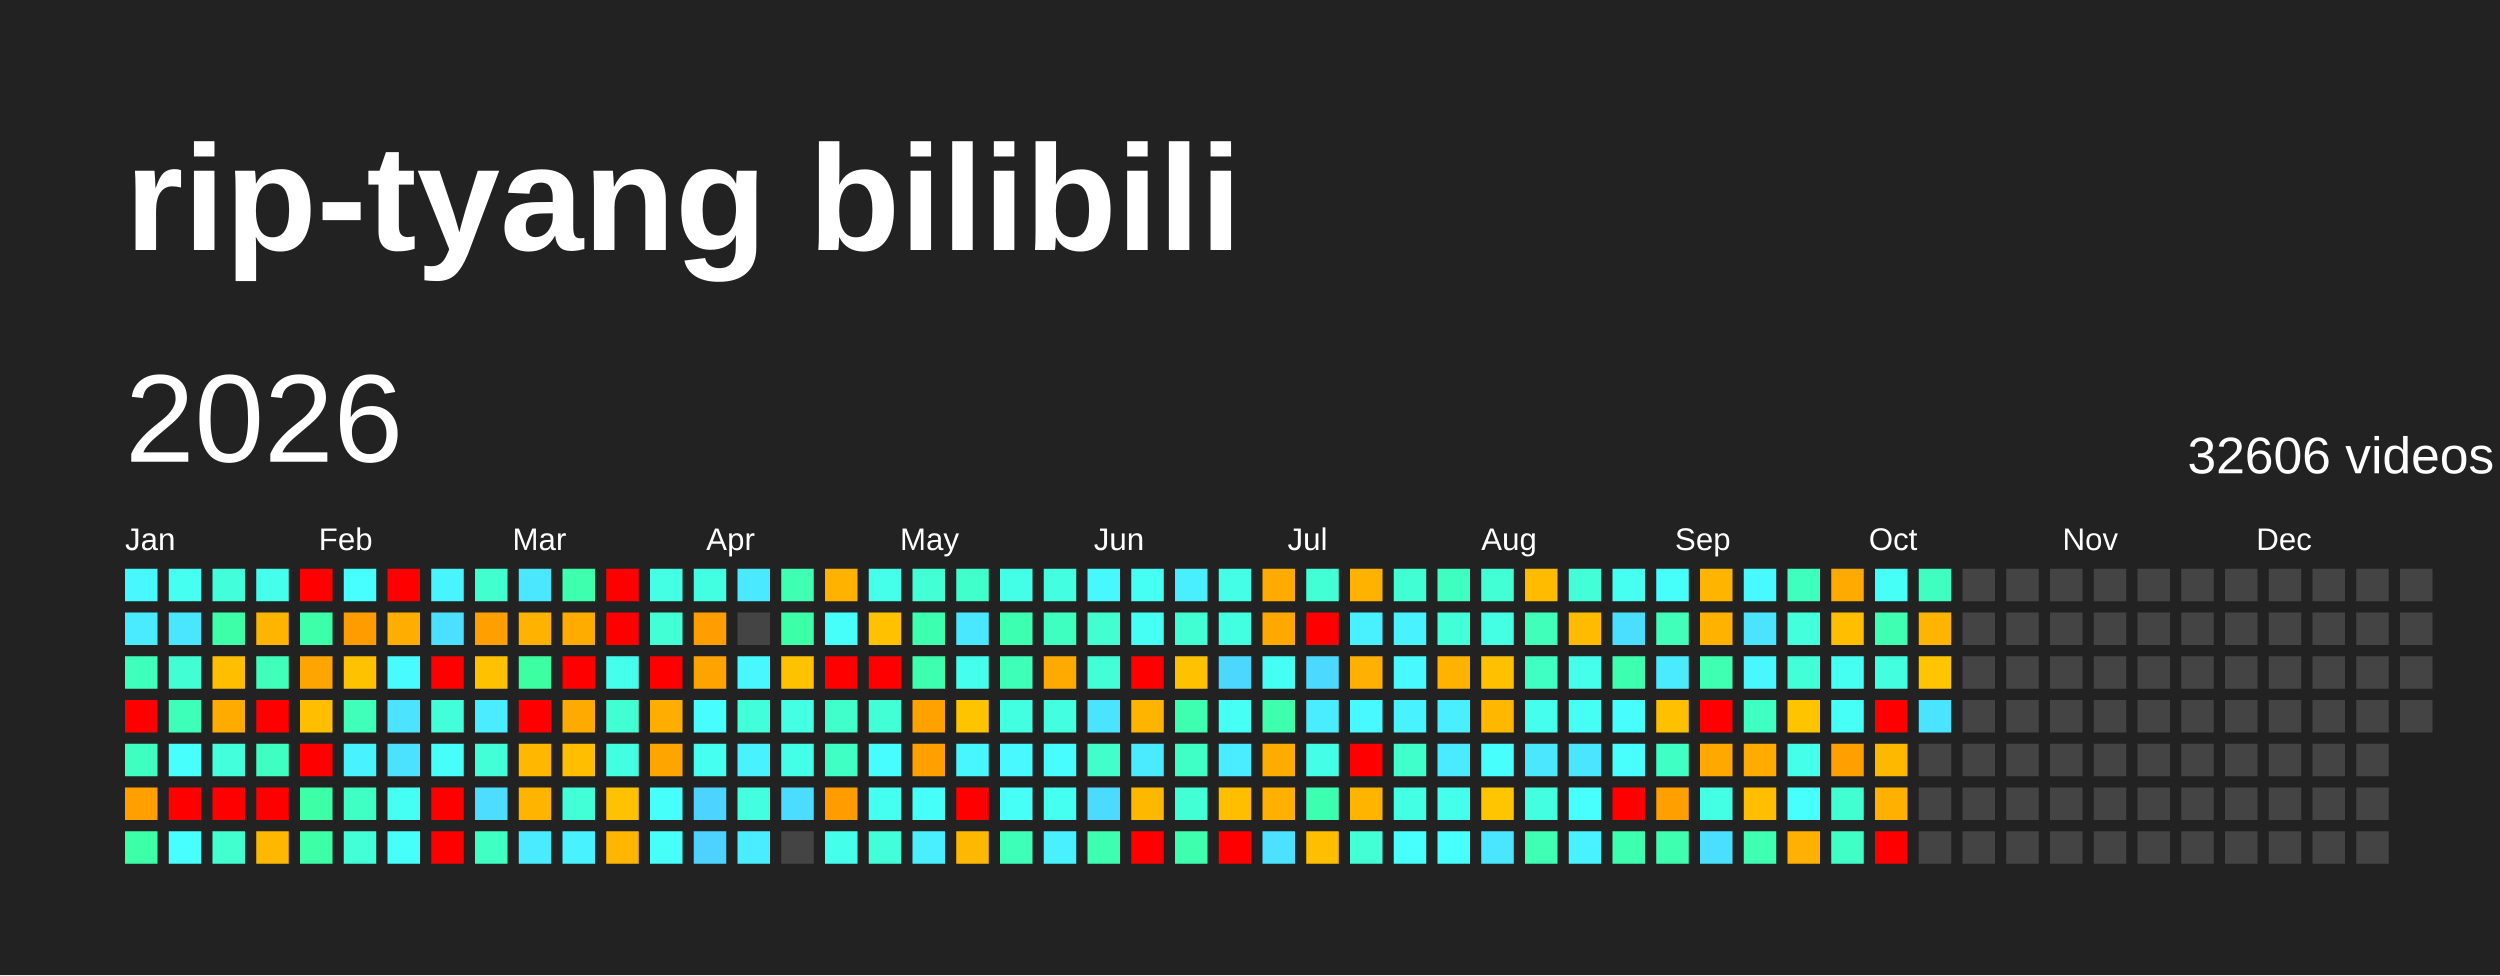
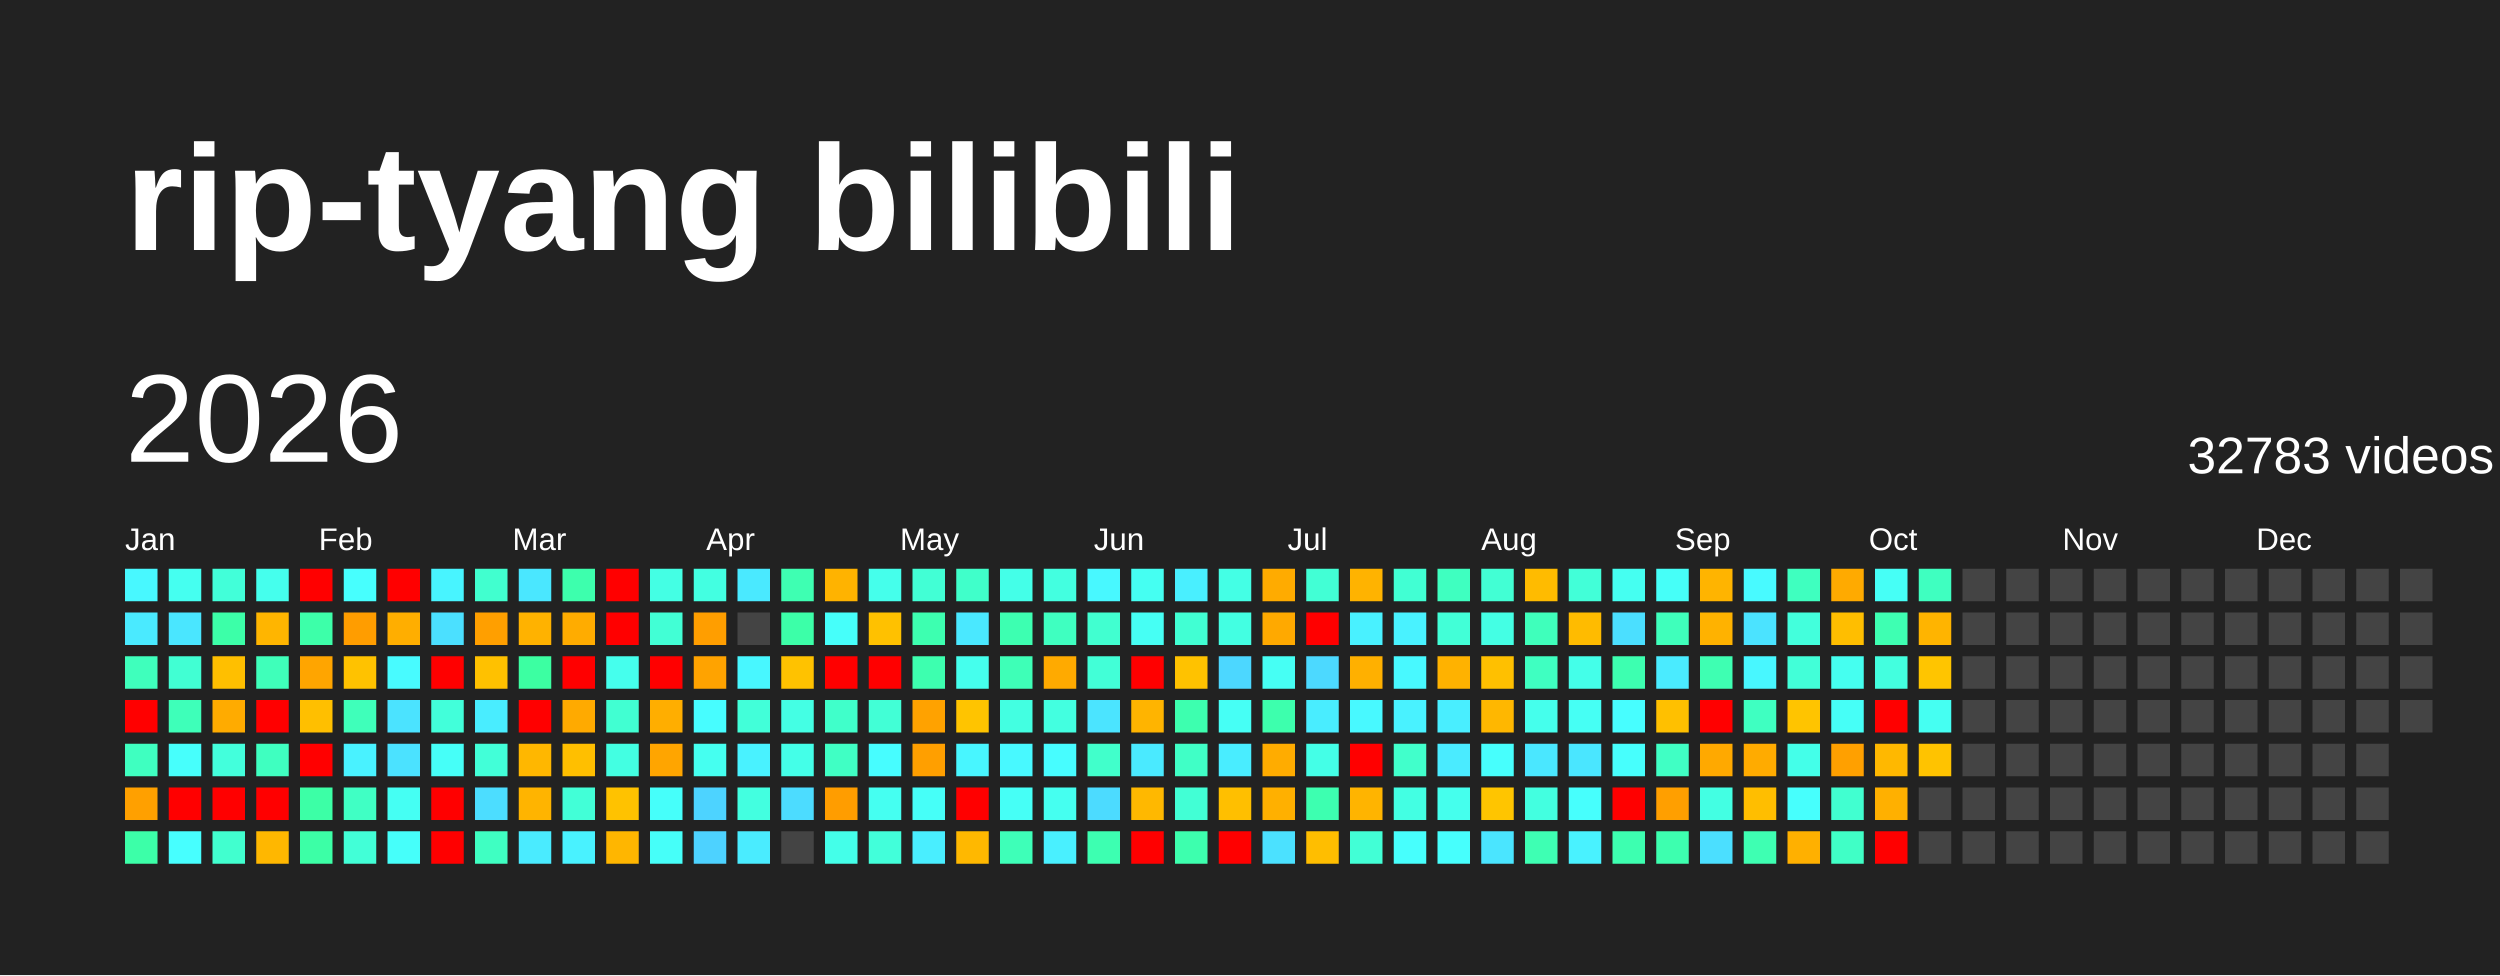
<svg xmlns="http://www.w3.org/2000/svg" baseProfile="full" height="78mm" version="1.1" viewBox="0,0,200,78" width="200mm">
  <defs />
  <rect fill="#222222" height="78" width="200" x="0" y="0" />
  <text fill="#FFFFFF" style="font-size:12px; font-family:Arial; font-weight:bold;" x="10" y="20">rip-tyang bilibili</text>
  <text dominant-baseline="hanging" fill="#FFFFFF" style="font-size:10.0px; font-family:Arial;" x="10" y="30">2026</text>
-   <text dominant-baseline="hanging" fill="#FFFFFF" style="font-size:4.125px; font-family:Arial;" x="175" y="35">32606 videos</text>
+   <text dominant-baseline="hanging" fill="#FFFFFF" style="font-size:4.125px; font-family:Arial;" x="175" y="35">32783 videos</text>
  <text fill="#FFFFFF" style="font-size:2.5px; font-family:Arial" x="10.0" y="44">Jan</text>
  <text fill="#FFFFFF" style="font-size:2.5px; font-family:Arial" x="25.5" y="44">Feb</text>
  <text fill="#FFFFFF" style="font-size:2.5px; font-family:Arial" x="41.0" y="44">Mar</text>
  <text fill="#FFFFFF" style="font-size:2.5px; font-family:Arial" x="56.5" y="44">Apr</text>
  <text fill="#FFFFFF" style="font-size:2.5px; font-family:Arial" x="72.0" y="44">May</text>
  <text fill="#FFFFFF" style="font-size:2.5px; font-family:Arial" x="87.5" y="44">Jun</text>
  <text fill="#FFFFFF" style="font-size:2.5px; font-family:Arial" x="103.0" y="44">Jul</text>
  <text fill="#FFFFFF" style="font-size:2.5px; font-family:Arial" x="118.5" y="44">Aug</text>
  <text fill="#FFFFFF" style="font-size:2.5px; font-family:Arial" x="134.0" y="44">Sep</text>
  <text fill="#FFFFFF" style="font-size:2.5px; font-family:Arial" x="149.5" y="44">Oct</text>
  <text fill="#FFFFFF" style="font-size:2.5px; font-family:Arial" x="165.0" y="44">Nov</text>
  <text fill="#FFFFFF" style="font-size:2.5px; font-family:Arial" x="180.5" y="44">Dec</text>
  <rect fill="#48f8ff" height="2.6" width="2.6" x="10.0" y="45.5" />
  <rect fill="#4aeaff" height="2.6" width="2.6" x="10.0" y="49.0" />
  <rect fill="#3fffbc" height="2.6" width="2.6" x="10.0" y="52.5" />
  <rect fill="red" height="2.6" width="2.6" x="10.0" y="56.0" />
  <rect fill="#3fffc0" height="2.6" width="2.6" x="10.0" y="59.5" />
  <rect fill="#ffa000" height="2.6" width="2.6" x="10.0" y="63.0" />
  <rect fill="#3cffa8" height="2.6" width="2.6" x="10.0" y="66.5" />
  <rect fill="#45fff0" height="2.6" width="2.6" x="13.5" y="45.5" />
  <rect fill="#4ae6ff" height="2.6" width="2.6" x="13.5" y="49.0" />
  <rect fill="#41ffd3" height="2.6" width="2.6" x="13.5" y="52.5" />
  <rect fill="#3effb9" height="2.6" width="2.6" x="13.5" y="56.0" />
  <rect fill="#47fffc" height="2.6" width="2.6" x="13.5" y="59.5" />
  <rect fill="red" height="2.6" width="2.6" x="13.5" y="63.0" />
  <rect fill="#47ffff" height="2.6" width="2.6" x="13.5" y="66.5" />
  <rect fill="#42ffd9" height="2.6" width="2.6" x="17.0" y="45.5" />
  <rect fill="#3cffa8" height="2.6" width="2.6" x="17.0" y="49.0" />
  <rect fill="#ffbf00" height="2.6" width="2.6" x="17.0" y="52.5" />
  <rect fill="#ffab00" height="2.6" width="2.6" x="17.0" y="56.0" />
  <rect fill="#43ffdc" height="2.6" width="2.6" x="17.0" y="59.5" />
  <rect fill="red" height="2.6" width="2.6" x="17.0" y="63.0" />
  <rect fill="#41ffcf" height="2.6" width="2.6" x="17.0" y="66.5" />
  <rect fill="#45ffed" height="2.6" width="2.6" x="20.5" y="45.5" />
  <rect fill="#ffb500" height="2.6" width="2.6" x="20.5" y="49.0" />
  <rect fill="#3fffba" height="2.6" width="2.6" x="20.5" y="52.5" />
  <rect fill="red" height="2.6" width="2.6" x="20.5" y="56.0" />
  <rect fill="#3fffc0" height="2.6" width="2.6" x="20.5" y="59.5" />
  <rect fill="red" height="2.6" width="2.6" x="20.5" y="63.0" />
  <rect fill="#ffb700" height="2.6" width="2.6" x="20.5" y="66.5" />
  <rect fill="red" height="2.6" width="2.6" x="24.0" y="45.5" />
  <rect fill="#3dffa9" height="2.6" width="2.6" x="24.0" y="49.0" />
  <rect fill="#ffa500" height="2.6" width="2.6" x="24.0" y="52.5" />
  <rect fill="#ffbf00" height="2.6" width="2.6" x="24.0" y="56.0" />
  <rect fill="red" height="2.6" width="2.6" x="24.0" y="59.5" />
  <rect fill="#3cffa6" height="2.6" width="2.6" x="24.0" y="63.0" />
  <rect fill="#3cffa6" height="2.6" width="2.6" x="24.0" y="66.5" />
  <rect fill="#47fffe" height="2.6" width="2.6" x="27.5" y="45.5" />
  <rect fill="#ff9d00" height="2.6" width="2.6" x="27.5" y="49.0" />
  <rect fill="#ffc200" height="2.6" width="2.6" x="27.5" y="52.5" />
  <rect fill="#3fffba" height="2.6" width="2.6" x="27.5" y="56.0" />
  <rect fill="#49f2ff" height="2.6" width="2.6" x="27.5" y="59.5" />
  <rect fill="#40ffc4" height="2.6" width="2.6" x="27.5" y="63.0" />
  <rect fill="#42ffd7" height="2.6" width="2.6" x="27.5" y="66.5" />
  <rect fill="red" height="2.6" width="2.6" x="31.0" y="45.5" />
  <rect fill="#ffae00" height="2.6" width="2.6" x="31.0" y="49.0" />
  <rect fill="#48fbff" height="2.6" width="2.6" x="31.0" y="52.5" />
  <rect fill="#4be3ff" height="2.6" width="2.6" x="31.0" y="56.0" />
  <rect fill="#4be2ff" height="2.6" width="2.6" x="31.0" y="59.5" />
  <rect fill="#45fff3" height="2.6" width="2.6" x="31.0" y="63.0" />
  <rect fill="#46fffa" height="2.6" width="2.6" x="31.0" y="66.5" />
  <rect fill="#48f4ff" height="2.6" width="2.6" x="34.5" y="45.5" />
  <rect fill="#4be0ff" height="2.6" width="2.6" x="34.5" y="49.0" />
  <rect fill="red" height="2.6" width="2.6" x="34.5" y="52.5" />
  <rect fill="#42ffda" height="2.6" width="2.6" x="34.5" y="56.0" />
  <rect fill="#46fff8" height="2.6" width="2.6" x="34.5" y="59.5" />
  <rect fill="red" height="2.6" width="2.6" x="34.5" y="63.0" />
  <rect fill="red" height="2.6" width="2.6" x="34.5" y="66.5" />
  <rect fill="#41ffcf" height="2.6" width="2.6" x="38.0" y="45.5" />
  <rect fill="#ff9f00" height="2.6" width="2.6" x="38.0" y="49.0" />
  <rect fill="#ffc100" height="2.6" width="2.6" x="38.0" y="52.5" />
  <rect fill="#49edff" height="2.6" width="2.6" x="38.0" y="56.0" />
  <rect fill="#42ffd8" height="2.6" width="2.6" x="38.0" y="59.5" />
  <rect fill="#4cddff" height="2.6" width="2.6" x="38.0" y="63.0" />
  <rect fill="#3fffc2" height="2.6" width="2.6" x="38.0" y="66.5" />
  <rect fill="#4ae7ff" height="2.6" width="2.6" x="41.5" y="45.5" />
  <rect fill="#ffb200" height="2.6" width="2.6" x="41.5" y="49.0" />
  <rect fill="#3cffa2" height="2.6" width="2.6" x="41.5" y="52.5" />
  <rect fill="red" height="2.6" width="2.6" x="41.5" y="56.0" />
  <rect fill="#ffb700" height="2.6" width="2.6" x="41.5" y="59.5" />
  <rect fill="#ffb400" height="2.6" width="2.6" x="41.5" y="63.0" />
  <rect fill="#4aebff" height="2.6" width="2.6" x="41.5" y="66.5" />
  <rect fill="#3dffad" height="2.6" width="2.6" x="45.0" y="45.5" />
  <rect fill="#ffac00" height="2.6" width="2.6" x="45.0" y="49.0" />
  <rect fill="red" height="2.6" width="2.6" x="45.0" y="52.5" />
  <rect fill="#ffaa00" height="2.6" width="2.6" x="45.0" y="56.0" />
  <rect fill="#ffbf00" height="2.6" width="2.6" x="45.0" y="59.5" />
  <rect fill="#42ffd7" height="2.6" width="2.6" x="45.0" y="63.0" />
  <rect fill="#49f2ff" height="2.6" width="2.6" x="45.0" y="66.5" />
  <rect fill="red" height="2.6" width="2.6" x="48.5" y="45.5" />
  <rect fill="red" height="2.6" width="2.6" x="48.5" y="49.0" />
  <rect fill="#45ffed" height="2.6" width="2.6" x="48.5" y="52.5" />
  <rect fill="#41ffd2" height="2.6" width="2.6" x="48.5" y="56.0" />
  <rect fill="#43ffe2" height="2.6" width="2.6" x="48.5" y="59.5" />
  <rect fill="#ffc200" height="2.6" width="2.6" x="48.5" y="63.0" />
  <rect fill="#ffb600" height="2.6" width="2.6" x="48.5" y="66.5" />
  <rect fill="#44ffe4" height="2.6" width="2.6" x="52.0" y="45.5" />
  <rect fill="#42ffd5" height="2.6" width="2.6" x="52.0" y="49.0" />
  <rect fill="red" height="2.6" width="2.6" x="52.0" y="52.5" />
  <rect fill="#ffae00" height="2.6" width="2.6" x="52.0" y="56.0" />
  <rect fill="#ffa500" height="2.6" width="2.6" x="52.0" y="59.5" />
  <rect fill="#46fffa" height="2.6" width="2.6" x="52.0" y="63.0" />
  <rect fill="#46fff9" height="2.6" width="2.6" x="52.0" y="66.5" />
  <rect fill="#43ffe1" height="2.6" width="2.6" x="55.5" y="45.5" />
  <rect fill="#ff9e00" height="2.6" width="2.6" x="55.5" y="49.0" />
  <rect fill="#ffa300" height="2.6" width="2.6" x="55.5" y="52.5" />
  <rect fill="#47fdff" height="2.6" width="2.6" x="55.5" y="56.0" />
  <rect fill="#45fff0" height="2.6" width="2.6" x="55.5" y="59.5" />
  <rect fill="#4dd3ff" height="2.6" width="2.6" x="55.5" y="63.0" />
  <rect fill="#4dd2ff" height="2.6" width="2.6" x="55.5" y="66.5" />
  <rect fill="#4ae9ff" height="2.6" width="2.6" x="59.0" y="45.5" />
  <rect fill="#444444" height="2.6" width="2.6" x="59.0" y="49.0" />
  <rect fill="#48f7ff" height="2.6" width="2.6" x="59.0" y="52.5" />
  <rect fill="#42ffd9" height="2.6" width="2.6" x="59.0" y="56.0" />
  <rect fill="#49f2ff" height="2.6" width="2.6" x="59.0" y="59.5" />
  <rect fill="#43ffe0" height="2.6" width="2.6" x="59.0" y="63.0" />
  <rect fill="#4aecff" height="2.6" width="2.6" x="59.0" y="66.5" />
  <rect fill="#3effb2" height="2.6" width="2.6" x="62.5" y="45.5" />
  <rect fill="#3cffa8" height="2.6" width="2.6" x="62.5" y="49.0" />
  <rect fill="#ffc200" height="2.6" width="2.6" x="62.5" y="52.5" />
  <rect fill="#44ffe4" height="2.6" width="2.6" x="62.5" y="56.0" />
  <rect fill="#44ffe8" height="2.6" width="2.6" x="62.5" y="59.5" />
  <rect fill="#4cdcff" height="2.6" width="2.6" x="62.5" y="63.0" />
  <rect fill="#444444" height="2.6" width="2.6" x="62.5" y="66.5" />
  <rect fill="#ffb300" height="2.6" width="2.6" x="66.0" y="45.5" />
  <rect fill="#46fffa" height="2.6" width="2.6" x="66.0" y="49.0" />
  <rect fill="red" height="2.6" width="2.6" x="66.0" y="52.5" />
  <rect fill="#40ffca" height="2.6" width="2.6" x="66.0" y="56.0" />
  <rect fill="#40ffc4" height="2.6" width="2.6" x="66.0" y="59.5" />
  <rect fill="#ff9d00" height="2.6" width="2.6" x="66.0" y="63.0" />
  <rect fill="#44ffe9" height="2.6" width="2.6" x="66.0" y="66.5" />
  <rect fill="#45ffeb" height="2.6" width="2.6" x="69.5" y="45.5" />
  <rect fill="#ffc100" height="2.6" width="2.6" x="69.5" y="49.0" />
  <rect fill="red" height="2.6" width="2.6" x="69.5" y="52.5" />
  <rect fill="#42ffd6" height="2.6" width="2.6" x="69.5" y="56.0" />
  <rect fill="#47fdff" height="2.6" width="2.6" x="69.5" y="59.5" />
  <rect fill="#45fff1" height="2.6" width="2.6" x="69.5" y="63.0" />
  <rect fill="#42ffda" height="2.6" width="2.6" x="69.5" y="66.5" />
  <rect fill="#42ffd5" height="2.6" width="2.6" x="73.0" y="45.5" />
  <rect fill="#3dffb0" height="2.6" width="2.6" x="73.0" y="49.0" />
  <rect fill="#3dffaf" height="2.6" width="2.6" x="73.0" y="52.5" />
  <rect fill="#ffa200" height="2.6" width="2.6" x="73.0" y="56.0" />
  <rect fill="#ff9f00" height="2.6" width="2.6" x="73.0" y="59.5" />
  <rect fill="#46fff8" height="2.6" width="2.6" x="73.0" y="63.0" />
  <rect fill="#49eeff" height="2.6" width="2.6" x="73.0" y="66.5" />
  <rect fill="#40ffca" height="2.6" width="2.6" x="76.5" y="45.5" />
  <rect fill="#4ae8ff" height="2.6" width="2.6" x="76.5" y="49.0" />
  <rect fill="#45ffed" height="2.6" width="2.6" x="76.5" y="52.5" />
  <rect fill="#ffc400" height="2.6" width="2.6" x="76.5" y="56.0" />
  <rect fill="#48f6ff" height="2.6" width="2.6" x="76.5" y="59.5" />
  <rect fill="red" height="2.6" width="2.6" x="76.5" y="63.0" />
  <rect fill="#ffb800" height="2.6" width="2.6" x="76.5" y="66.5" />
  <rect fill="#44ffe8" height="2.6" width="2.6" x="80.0" y="45.5" />
  <rect fill="#3dffb1" height="2.6" width="2.6" x="80.0" y="49.0" />
  <rect fill="#3effb7" height="2.6" width="2.6" x="80.0" y="52.5" />
  <rect fill="#43ffe1" height="2.6" width="2.6" x="80.0" y="56.0" />
  <rect fill="#48f9ff" height="2.6" width="2.6" x="80.0" y="59.5" />
  <rect fill="#46fff6" height="2.6" width="2.6" x="80.0" y="63.0" />
  <rect fill="#3effb8" height="2.6" width="2.6" x="80.0" y="66.5" />
  <rect fill="#43ffe0" height="2.6" width="2.6" x="83.5" y="45.5" />
  <rect fill="#3fffc0" height="2.6" width="2.6" x="83.5" y="49.0" />
  <rect fill="#ffaa00" height="2.6" width="2.6" x="83.5" y="52.5" />
  <rect fill="#43ffe0" height="2.6" width="2.6" x="83.5" y="56.0" />
  <rect fill="#47fdff" height="2.6" width="2.6" x="83.5" y="59.5" />
  <rect fill="#45fff0" height="2.6" width="2.6" x="83.5" y="63.0" />
  <rect fill="#49f0ff" height="2.6" width="2.6" x="83.5" y="66.5" />
  <rect fill="#48f8ff" height="2.6" width="2.6" x="87.0" y="45.5" />
  <rect fill="#41ffd0" height="2.6" width="2.6" x="87.0" y="49.0" />
  <rect fill="#42ffd7" height="2.6" width="2.6" x="87.0" y="52.5" />
  <rect fill="#4be4ff" height="2.6" width="2.6" x="87.0" y="56.0" />
  <rect fill="#41ffcb" height="2.6" width="2.6" x="87.0" y="59.5" />
  <rect fill="#4cdbff" height="2.6" width="2.6" x="87.0" y="63.0" />
  <rect fill="#3dffb1" height="2.6" width="2.6" x="87.0" y="66.5" />
  <rect fill="#45fff2" height="2.6" width="2.6" x="90.5" y="45.5" />
  <rect fill="#46fff4" height="2.6" width="2.6" x="90.5" y="49.0" />
  <rect fill="red" height="2.6" width="2.6" x="90.5" y="52.5" />
  <rect fill="#ffb400" height="2.6" width="2.6" x="90.5" y="56.0" />
  <rect fill="#4aeaff" height="2.6" width="2.6" x="90.5" y="59.5" />
  <rect fill="#ffb800" height="2.6" width="2.6" x="90.5" y="63.0" />
  <rect fill="red" height="2.6" width="2.6" x="90.5" y="66.5" />
  <rect fill="#49efff" height="2.6" width="2.6" x="94.0" y="45.5" />
  <rect fill="#41ffd3" height="2.6" width="2.6" x="94.0" y="49.0" />
  <rect fill="#ffc200" height="2.6" width="2.6" x="94.0" y="52.5" />
  <rect fill="#3dffaf" height="2.6" width="2.6" x="94.0" y="56.0" />
  <rect fill="#40ffc6" height="2.6" width="2.6" x="94.0" y="59.5" />
  <rect fill="#42ffd5" height="2.6" width="2.6" x="94.0" y="63.0" />
  <rect fill="#3dffae" height="2.6" width="2.6" x="94.0" y="66.5" />
  <rect fill="#44ffe5" height="2.6" width="2.6" x="97.5" y="45.5" />
  <rect fill="#43ffe2" height="2.6" width="2.6" x="97.5" y="49.0" />
  <rect fill="#4cd7ff" height="2.6" width="2.6" x="97.5" y="52.5" />
  <rect fill="#46fff5" height="2.6" width="2.6" x="97.5" y="56.0" />
  <rect fill="#49edff" height="2.6" width="2.6" x="97.5" y="59.5" />
  <rect fill="#ffbf00" height="2.6" width="2.6" x="97.5" y="63.0" />
  <rect fill="red" height="2.6" width="2.6" x="97.5" y="66.5" />
  <rect fill="#ffab00" height="2.6" width="2.6" x="101.0" y="45.5" />
  <rect fill="#ffa900" height="2.6" width="2.6" x="101.0" y="49.0" />
  <rect fill="#46fff4" height="2.6" width="2.6" x="101.0" y="52.5" />
  <rect fill="#3dffad" height="2.6" width="2.6" x="101.0" y="56.0" />
  <rect fill="#ffac00" height="2.6" width="2.6" x="101.0" y="59.5" />
  <rect fill="#ffb000" height="2.6" width="2.6" x="101.0" y="63.0" />
  <rect fill="#4be1ff" height="2.6" width="2.6" x="101.0" y="66.5" />
  <rect fill="#42ffd5" height="2.6" width="2.6" x="104.5" y="45.5" />
  <rect fill="red" height="2.6" width="2.6" x="104.5" y="49.0" />
  <rect fill="#4cd9ff" height="2.6" width="2.6" x="104.5" y="52.5" />
  <rect fill="#49edff" height="2.6" width="2.6" x="104.5" y="56.0" />
  <rect fill="#44ffe7" height="2.6" width="2.6" x="104.5" y="59.5" />
  <rect fill="#3dffb0" height="2.6" width="2.6" x="104.5" y="63.0" />
  <rect fill="#ffbe00" height="2.6" width="2.6" x="104.5" y="66.5" />
  <rect fill="#ffb300" height="2.6" width="2.6" x="108.0" y="45.5" />
  <rect fill="#49f1ff" height="2.6" width="2.6" x="108.0" y="49.0" />
  <rect fill="#ffb000" height="2.6" width="2.6" x="108.0" y="52.5" />
  <rect fill="#48f9ff" height="2.6" width="2.6" x="108.0" y="56.0" />
  <rect fill="red" height="2.6" width="2.6" x="108.0" y="59.5" />
  <rect fill="#ffb400" height="2.6" width="2.6" x="108.0" y="63.0" />
  <rect fill="#42ffd6" height="2.6" width="2.6" x="108.0" y="66.5" />
  <rect fill="#41ffd3" height="2.6" width="2.6" x="111.5" y="45.5" />
  <rect fill="#49f2ff" height="2.6" width="2.6" x="111.5" y="49.0" />
  <rect fill="#48f9ff" height="2.6" width="2.6" x="111.5" y="52.5" />
  <rect fill="#49f2ff" height="2.6" width="2.6" x="111.5" y="56.0" />
  <rect fill="#41ffcb" height="2.6" width="2.6" x="111.5" y="59.5" />
  <rect fill="#43ffe3" height="2.6" width="2.6" x="111.5" y="63.0" />
  <rect fill="#47fffd" height="2.6" width="2.6" x="111.5" y="66.5" />
  <rect fill="#3fffc0" height="2.6" width="2.6" x="115.0" y="45.5" />
  <rect fill="#42ffd7" height="2.6" width="2.6" x="115.0" y="49.0" />
  <rect fill="#ffb200" height="2.6" width="2.6" x="115.0" y="52.5" />
  <rect fill="#49eeff" height="2.6" width="2.6" x="115.0" y="56.0" />
  <rect fill="#4aebff" height="2.6" width="2.6" x="115.0" y="59.5" />
  <rect fill="#45ffed" height="2.6" width="2.6" x="115.0" y="63.0" />
  <rect fill="#47fffd" height="2.6" width="2.6" x="115.0" y="66.5" />
  <rect fill="#42ffd4" height="2.6" width="2.6" x="118.5" y="45.5" />
  <rect fill="#44ffe4" height="2.6" width="2.6" x="118.5" y="49.0" />
  <rect fill="#ffc000" height="2.6" width="2.6" x="118.5" y="52.5" />
  <rect fill="#ffb700" height="2.6" width="2.6" x="118.5" y="56.0" />
  <rect fill="#47fffd" height="2.6" width="2.6" x="118.5" y="59.5" />
  <rect fill="#ffc500" height="2.6" width="2.6" x="118.5" y="63.0" />
  <rect fill="#4ae5ff" height="2.6" width="2.6" x="118.5" y="66.5" />
  <rect fill="#ffbb00" height="2.6" width="2.6" x="122.0" y="45.5" />
  <rect fill="#3fffbb" height="2.6" width="2.6" x="122.0" y="49.0" />
  <rect fill="#3fffc1" height="2.6" width="2.6" x="122.0" y="52.5" />
  <rect fill="#45ffec" height="2.6" width="2.6" x="122.0" y="56.0" />
  <rect fill="#4ae7ff" height="2.6" width="2.6" x="122.0" y="59.5" />
  <rect fill="#43ffe0" height="2.6" width="2.6" x="122.0" y="63.0" />
  <rect fill="#3effb3" height="2.6" width="2.6" x="122.0" y="66.5" />
  <rect fill="#42ffd8" height="2.6" width="2.6" x="125.5" y="45.5" />
  <rect fill="#ffbb00" height="2.6" width="2.6" x="125.5" y="49.0" />
  <rect fill="#44ffe9" height="2.6" width="2.6" x="125.5" y="52.5" />
  <rect fill="#46fff4" height="2.6" width="2.6" x="125.5" y="56.0" />
  <rect fill="#4ae6ff" height="2.6" width="2.6" x="125.5" y="59.5" />
  <rect fill="#47fffd" height="2.6" width="2.6" x="125.5" y="63.0" />
  <rect fill="#49f2ff" height="2.6" width="2.6" x="125.5" y="66.5" />
  <rect fill="#45fff1" height="2.6" width="2.6" x="129.0" y="45.5" />
  <rect fill="#4bdfff" height="2.6" width="2.6" x="129.0" y="49.0" />
  <rect fill="#3dffb0" height="2.6" width="2.6" x="129.0" y="52.5" />
  <rect fill="#47feff" height="2.6" width="2.6" x="129.0" y="56.0" />
  <rect fill="#47fffd" height="2.6" width="2.6" x="129.0" y="59.5" />
  <rect fill="red" height="2.6" width="2.6" x="129.0" y="63.0" />
  <rect fill="#3dffb0" height="2.6" width="2.6" x="129.0" y="66.5" />
  <rect fill="#46fff8" height="2.6" width="2.6" x="132.5" y="45.5" />
  <rect fill="#3fffbb" height="2.6" width="2.6" x="132.5" y="49.0" />
  <rect fill="#4aebff" height="2.6" width="2.6" x="132.5" y="52.5" />
  <rect fill="#ffc000" height="2.6" width="2.6" x="132.5" y="56.0" />
  <rect fill="#40ffc4" height="2.6" width="2.6" x="132.5" y="59.5" />
  <rect fill="#ff9f00" height="2.6" width="2.6" x="132.5" y="63.0" />
  <rect fill="#3dffaf" height="2.6" width="2.6" x="132.5" y="66.5" />
  <rect fill="#ffb400" height="2.6" width="2.6" x="136.0" y="45.5" />
  <rect fill="#ffb200" height="2.6" width="2.6" x="136.0" y="49.0" />
  <rect fill="#3effb2" height="2.6" width="2.6" x="136.0" y="52.5" />
  <rect fill="red" height="2.6" width="2.6" x="136.0" y="56.0" />
  <rect fill="#ffa900" height="2.6" width="2.6" x="136.0" y="59.5" />
  <rect fill="#43ffe3" height="2.6" width="2.6" x="136.0" y="63.0" />
  <rect fill="#4bdfff" height="2.6" width="2.6" x="136.0" y="66.5" />
  <rect fill="#48faff" height="2.6" width="2.6" x="139.5" y="45.5" />
  <rect fill="#4be3ff" height="2.6" width="2.6" x="139.5" y="49.0" />
  <rect fill="#48f7ff" height="2.6" width="2.6" x="139.5" y="52.5" />
  <rect fill="#3fffc1" height="2.6" width="2.6" x="139.5" y="56.0" />
  <rect fill="#ffab00" height="2.6" width="2.6" x="139.5" y="59.5" />
  <rect fill="#ffbe00" height="2.6" width="2.6" x="139.5" y="63.0" />
  <rect fill="#3effb2" height="2.6" width="2.6" x="139.5" y="66.5" />
  <rect fill="#3fffbf" height="2.6" width="2.6" x="143.0" y="45.5" />
  <rect fill="#43ffdc" height="2.6" width="2.6" x="143.0" y="49.0" />
  <rect fill="#42ffd8" height="2.6" width="2.6" x="143.0" y="52.5" />
  <rect fill="#ffc400" height="2.6" width="2.6" x="143.0" y="56.0" />
  <rect fill="#44ffe9" height="2.6" width="2.6" x="143.0" y="59.5" />
  <rect fill="#47fffd" height="2.6" width="2.6" x="143.0" y="63.0" />
  <rect fill="#ffb000" height="2.6" width="2.6" x="143.0" y="66.5" />
  <rect fill="#ffaa00" height="2.6" width="2.6" x="146.5" y="45.5" />
  <rect fill="#ffbe00" height="2.6" width="2.6" x="146.5" y="49.0" />
  <rect fill="#45fff0" height="2.6" width="2.6" x="146.5" y="52.5" />
  <rect fill="#46fff7" height="2.6" width="2.6" x="146.5" y="56.0" />
  <rect fill="#ffa000" height="2.6" width="2.6" x="146.5" y="59.5" />
  <rect fill="#41ffd0" height="2.6" width="2.6" x="146.5" y="63.0" />
  <rect fill="#40ffc6" height="2.6" width="2.6" x="146.5" y="66.5" />
  <rect fill="#46fff6" height="2.6" width="2.6" x="150.0" y="45.5" />
  <rect fill="#3effb2" height="2.6" width="2.6" x="150.0" y="49.0" />
  <rect fill="#43ffdf" height="2.6" width="2.6" x="150.0" y="52.5" />
  <rect fill="red" height="2.6" width="2.6" x="150.0" y="56.0" />
  <rect fill="#ffb800" height="2.6" width="2.6" x="150.0" y="59.5" />
  <rect fill="#ffb000" height="2.6" width="2.6" x="150.0" y="63.0" />
  <rect fill="red" height="2.6" width="2.6" x="150.0" y="66.5" />
  <rect fill="#3fffc0" height="2.6" width="2.6" x="153.5" y="45.5" />
  <rect fill="#ffb400" height="2.6" width="2.6" x="153.5" y="49.0" />
  <rect fill="#ffc500" height="2.6" width="2.6" x="153.5" y="52.5" />
-   <rect fill="#4be4ff" height="2.6" width="2.6" x="153.5" y="56.0" />
-   <rect fill="#444444" height="2.6" width="2.6" x="153.5" y="59.5" />
+   <rect fill="#45fff2" height="2.6" width="2.6" x="153.5" y="56.0" />
+   <rect fill="#ffc300" height="2.6" width="2.6" x="153.5" y="59.5" />
  <rect fill="#444444" height="2.6" width="2.6" x="153.5" y="63.0" />
  <rect fill="#444444" height="2.6" width="2.6" x="153.5" y="66.5" />
  <rect fill="#444444" height="2.6" width="2.6" x="157.0" y="45.5" />
  <rect fill="#444444" height="2.6" width="2.6" x="157.0" y="49.0" />
  <rect fill="#444444" height="2.6" width="2.6" x="157.0" y="52.5" />
  <rect fill="#444444" height="2.6" width="2.6" x="157.0" y="56.0" />
  <rect fill="#444444" height="2.6" width="2.6" x="157.0" y="59.5" />
  <rect fill="#444444" height="2.6" width="2.6" x="157.0" y="63.0" />
  <rect fill="#444444" height="2.6" width="2.6" x="157.0" y="66.5" />
  <rect fill="#444444" height="2.6" width="2.6" x="160.5" y="45.5" />
  <rect fill="#444444" height="2.6" width="2.6" x="160.5" y="49.0" />
  <rect fill="#444444" height="2.6" width="2.6" x="160.5" y="52.5" />
  <rect fill="#444444" height="2.6" width="2.6" x="160.5" y="56.0" />
  <rect fill="#444444" height="2.6" width="2.6" x="160.5" y="59.5" />
  <rect fill="#444444" height="2.6" width="2.6" x="160.5" y="63.0" />
  <rect fill="#444444" height="2.6" width="2.6" x="160.5" y="66.5" />
  <rect fill="#444444" height="2.6" width="2.6" x="164.0" y="45.5" />
  <rect fill="#444444" height="2.6" width="2.6" x="164.0" y="49.0" />
  <rect fill="#444444" height="2.6" width="2.6" x="164.0" y="52.5" />
  <rect fill="#444444" height="2.6" width="2.6" x="164.0" y="56.0" />
  <rect fill="#444444" height="2.6" width="2.6" x="164.0" y="59.5" />
  <rect fill="#444444" height="2.6" width="2.6" x="164.0" y="63.0" />
  <rect fill="#444444" height="2.6" width="2.6" x="164.0" y="66.5" />
  <rect fill="#444444" height="2.6" width="2.6" x="167.5" y="45.5" />
  <rect fill="#444444" height="2.6" width="2.6" x="167.5" y="49.0" />
  <rect fill="#444444" height="2.6" width="2.6" x="167.5" y="52.5" />
  <rect fill="#444444" height="2.6" width="2.6" x="167.5" y="56.0" />
  <rect fill="#444444" height="2.6" width="2.6" x="167.5" y="59.5" />
  <rect fill="#444444" height="2.6" width="2.6" x="167.5" y="63.0" />
  <rect fill="#444444" height="2.6" width="2.6" x="167.5" y="66.5" />
  <rect fill="#444444" height="2.6" width="2.6" x="171.0" y="45.5" />
  <rect fill="#444444" height="2.6" width="2.6" x="171.0" y="49.0" />
  <rect fill="#444444" height="2.6" width="2.6" x="171.0" y="52.5" />
  <rect fill="#444444" height="2.6" width="2.6" x="171.0" y="56.0" />
  <rect fill="#444444" height="2.6" width="2.6" x="171.0" y="59.5" />
  <rect fill="#444444" height="2.6" width="2.6" x="171.0" y="63.0" />
  <rect fill="#444444" height="2.6" width="2.6" x="171.0" y="66.5" />
  <rect fill="#444444" height="2.6" width="2.6" x="174.5" y="45.5" />
  <rect fill="#444444" height="2.6" width="2.6" x="174.5" y="49.0" />
  <rect fill="#444444" height="2.6" width="2.6" x="174.5" y="52.5" />
  <rect fill="#444444" height="2.6" width="2.6" x="174.5" y="56.0" />
  <rect fill="#444444" height="2.6" width="2.6" x="174.5" y="59.5" />
  <rect fill="#444444" height="2.6" width="2.6" x="174.5" y="63.0" />
  <rect fill="#444444" height="2.6" width="2.6" x="174.5" y="66.5" />
  <rect fill="#444444" height="2.6" width="2.6" x="178.0" y="45.5" />
  <rect fill="#444444" height="2.6" width="2.6" x="178.0" y="49.0" />
  <rect fill="#444444" height="2.6" width="2.6" x="178.0" y="52.5" />
  <rect fill="#444444" height="2.6" width="2.6" x="178.0" y="56.0" />
  <rect fill="#444444" height="2.6" width="2.6" x="178.0" y="59.5" />
  <rect fill="#444444" height="2.6" width="2.6" x="178.0" y="63.0" />
  <rect fill="#444444" height="2.6" width="2.6" x="178.0" y="66.5" />
  <rect fill="#444444" height="2.6" width="2.6" x="181.5" y="45.5" />
  <rect fill="#444444" height="2.6" width="2.6" x="181.5" y="49.0" />
  <rect fill="#444444" height="2.6" width="2.6" x="181.5" y="52.5" />
  <rect fill="#444444" height="2.6" width="2.6" x="181.5" y="56.0" />
  <rect fill="#444444" height="2.6" width="2.6" x="181.5" y="59.5" />
  <rect fill="#444444" height="2.6" width="2.6" x="181.5" y="63.0" />
  <rect fill="#444444" height="2.6" width="2.6" x="181.5" y="66.5" />
  <rect fill="#444444" height="2.6" width="2.6" x="185.0" y="45.5" />
  <rect fill="#444444" height="2.6" width="2.6" x="185.0" y="49.0" />
  <rect fill="#444444" height="2.6" width="2.6" x="185.0" y="52.5" />
  <rect fill="#444444" height="2.6" width="2.6" x="185.0" y="56.0" />
  <rect fill="#444444" height="2.6" width="2.6" x="185.0" y="59.5" />
  <rect fill="#444444" height="2.6" width="2.6" x="185.0" y="63.0" />
  <rect fill="#444444" height="2.6" width="2.6" x="185.0" y="66.5" />
  <rect fill="#444444" height="2.6" width="2.6" x="188.5" y="45.5" />
  <rect fill="#444444" height="2.6" width="2.6" x="188.5" y="49.0" />
  <rect fill="#444444" height="2.6" width="2.6" x="188.5" y="52.5" />
  <rect fill="#444444" height="2.6" width="2.6" x="188.5" y="56.0" />
  <rect fill="#444444" height="2.6" width="2.6" x="188.5" y="59.5" />
  <rect fill="#444444" height="2.6" width="2.6" x="188.5" y="63.0" />
  <rect fill="#444444" height="2.6" width="2.6" x="188.5" y="66.5" />
  <rect fill="#444444" height="2.6" width="2.6" x="192.0" y="45.5" />
  <rect fill="#444444" height="2.6" width="2.6" x="192.0" y="49.0" />
  <rect fill="#444444" height="2.6" width="2.6" x="192.0" y="52.5" />
  <rect fill="#444444" height="2.6" width="2.6" x="192.0" y="56.0" />
</svg>
